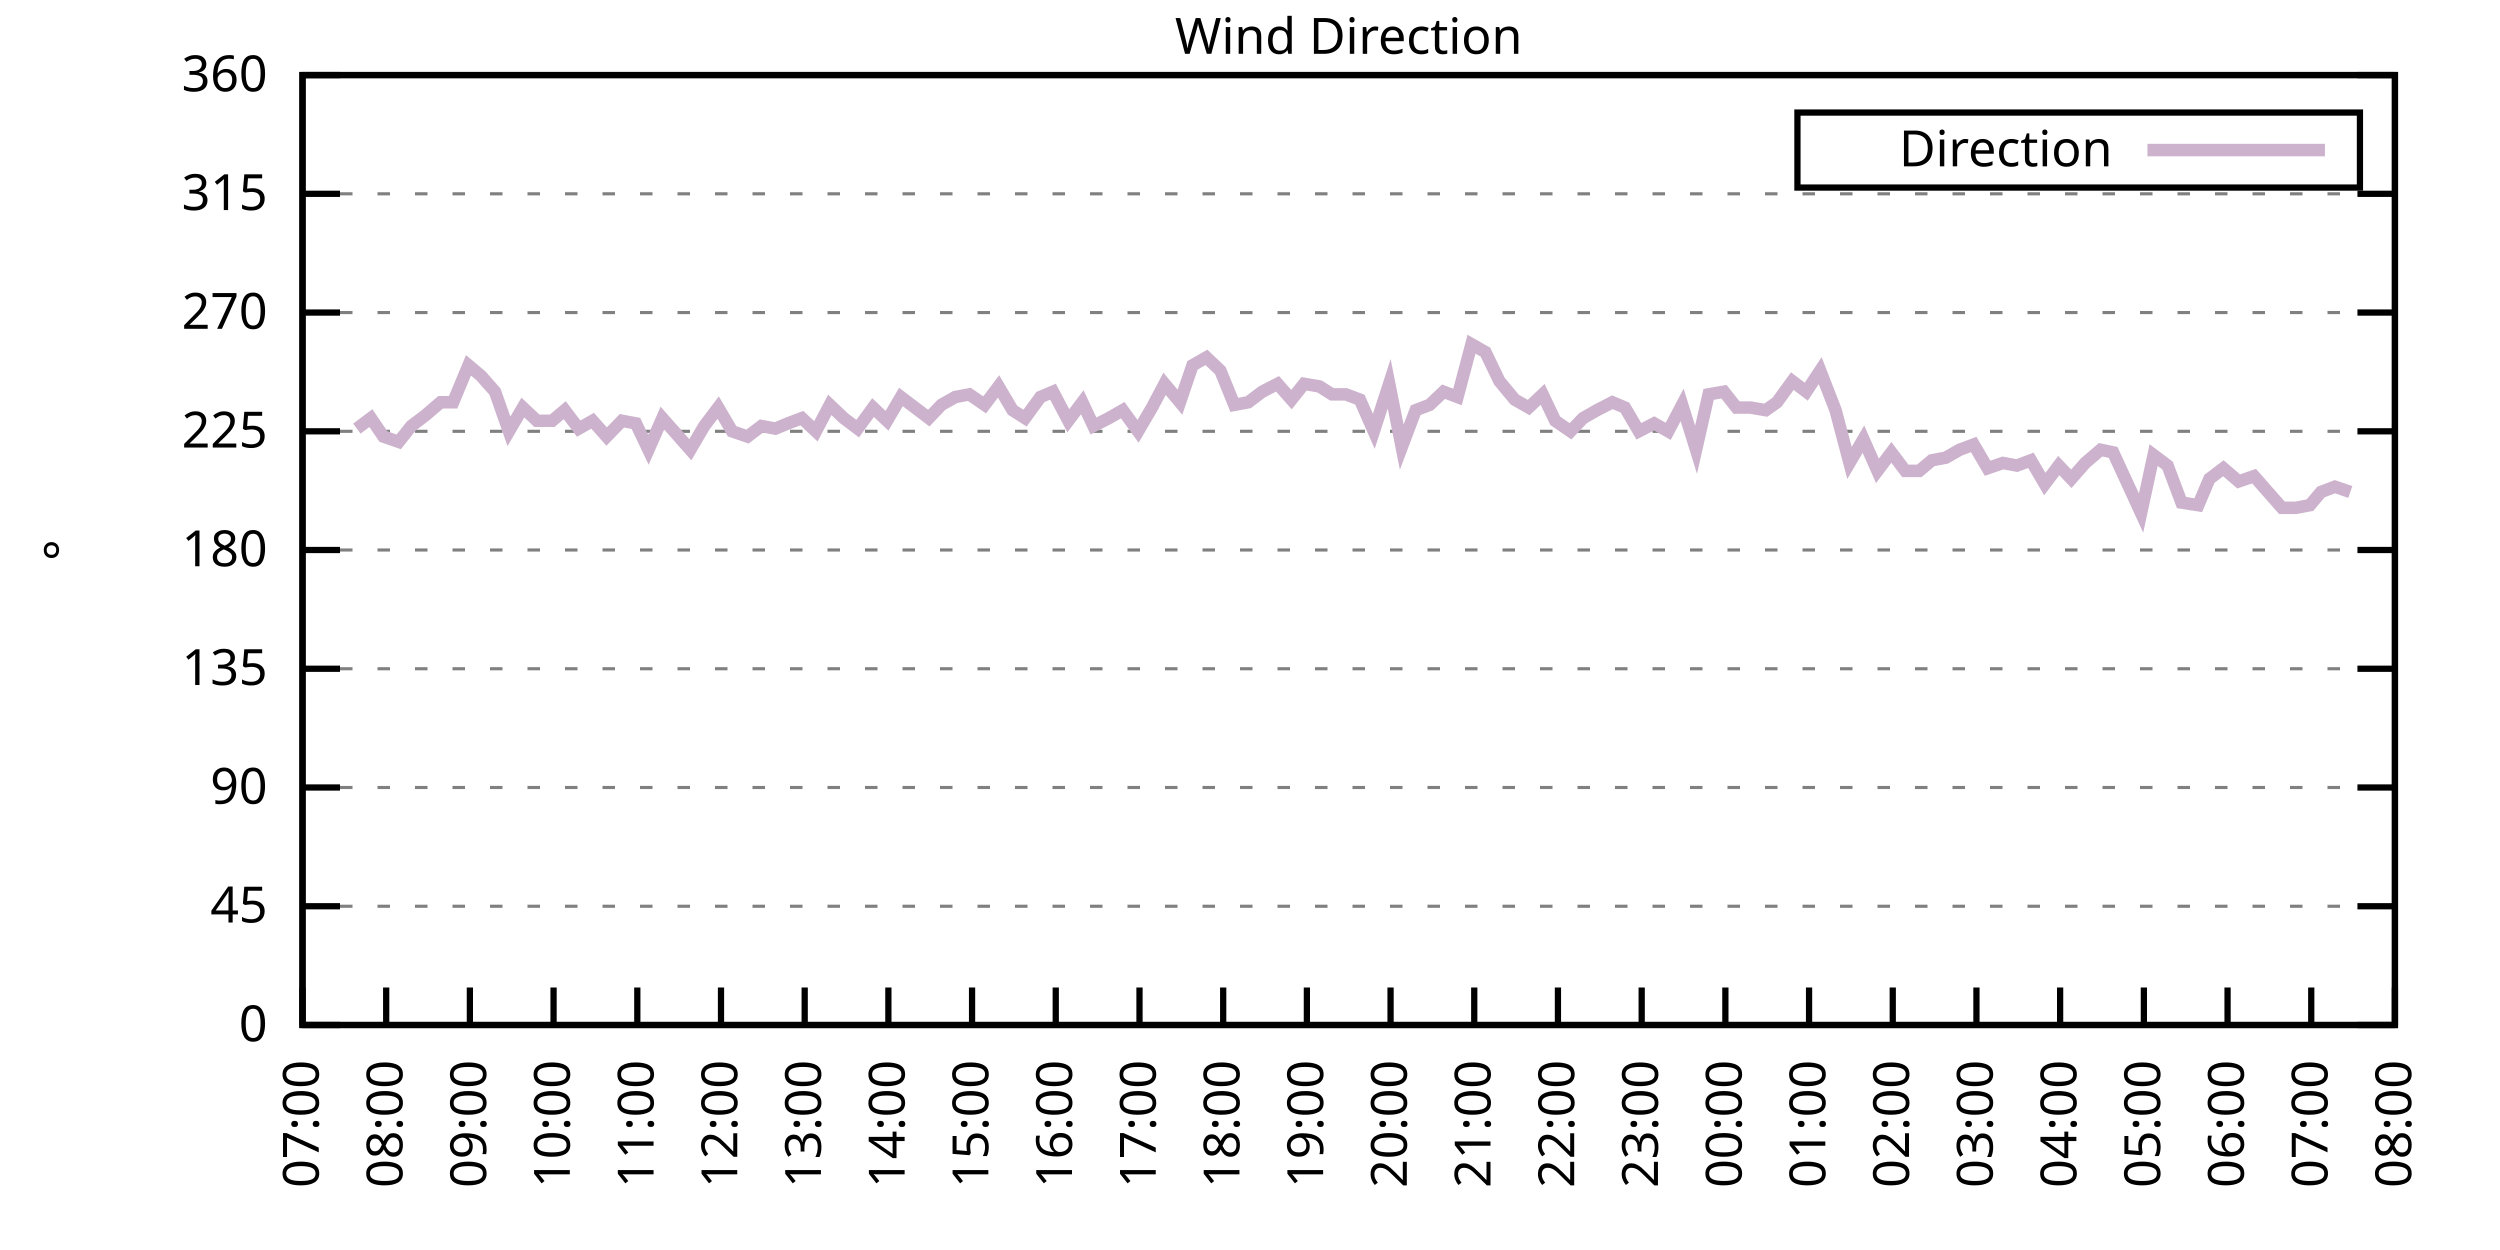
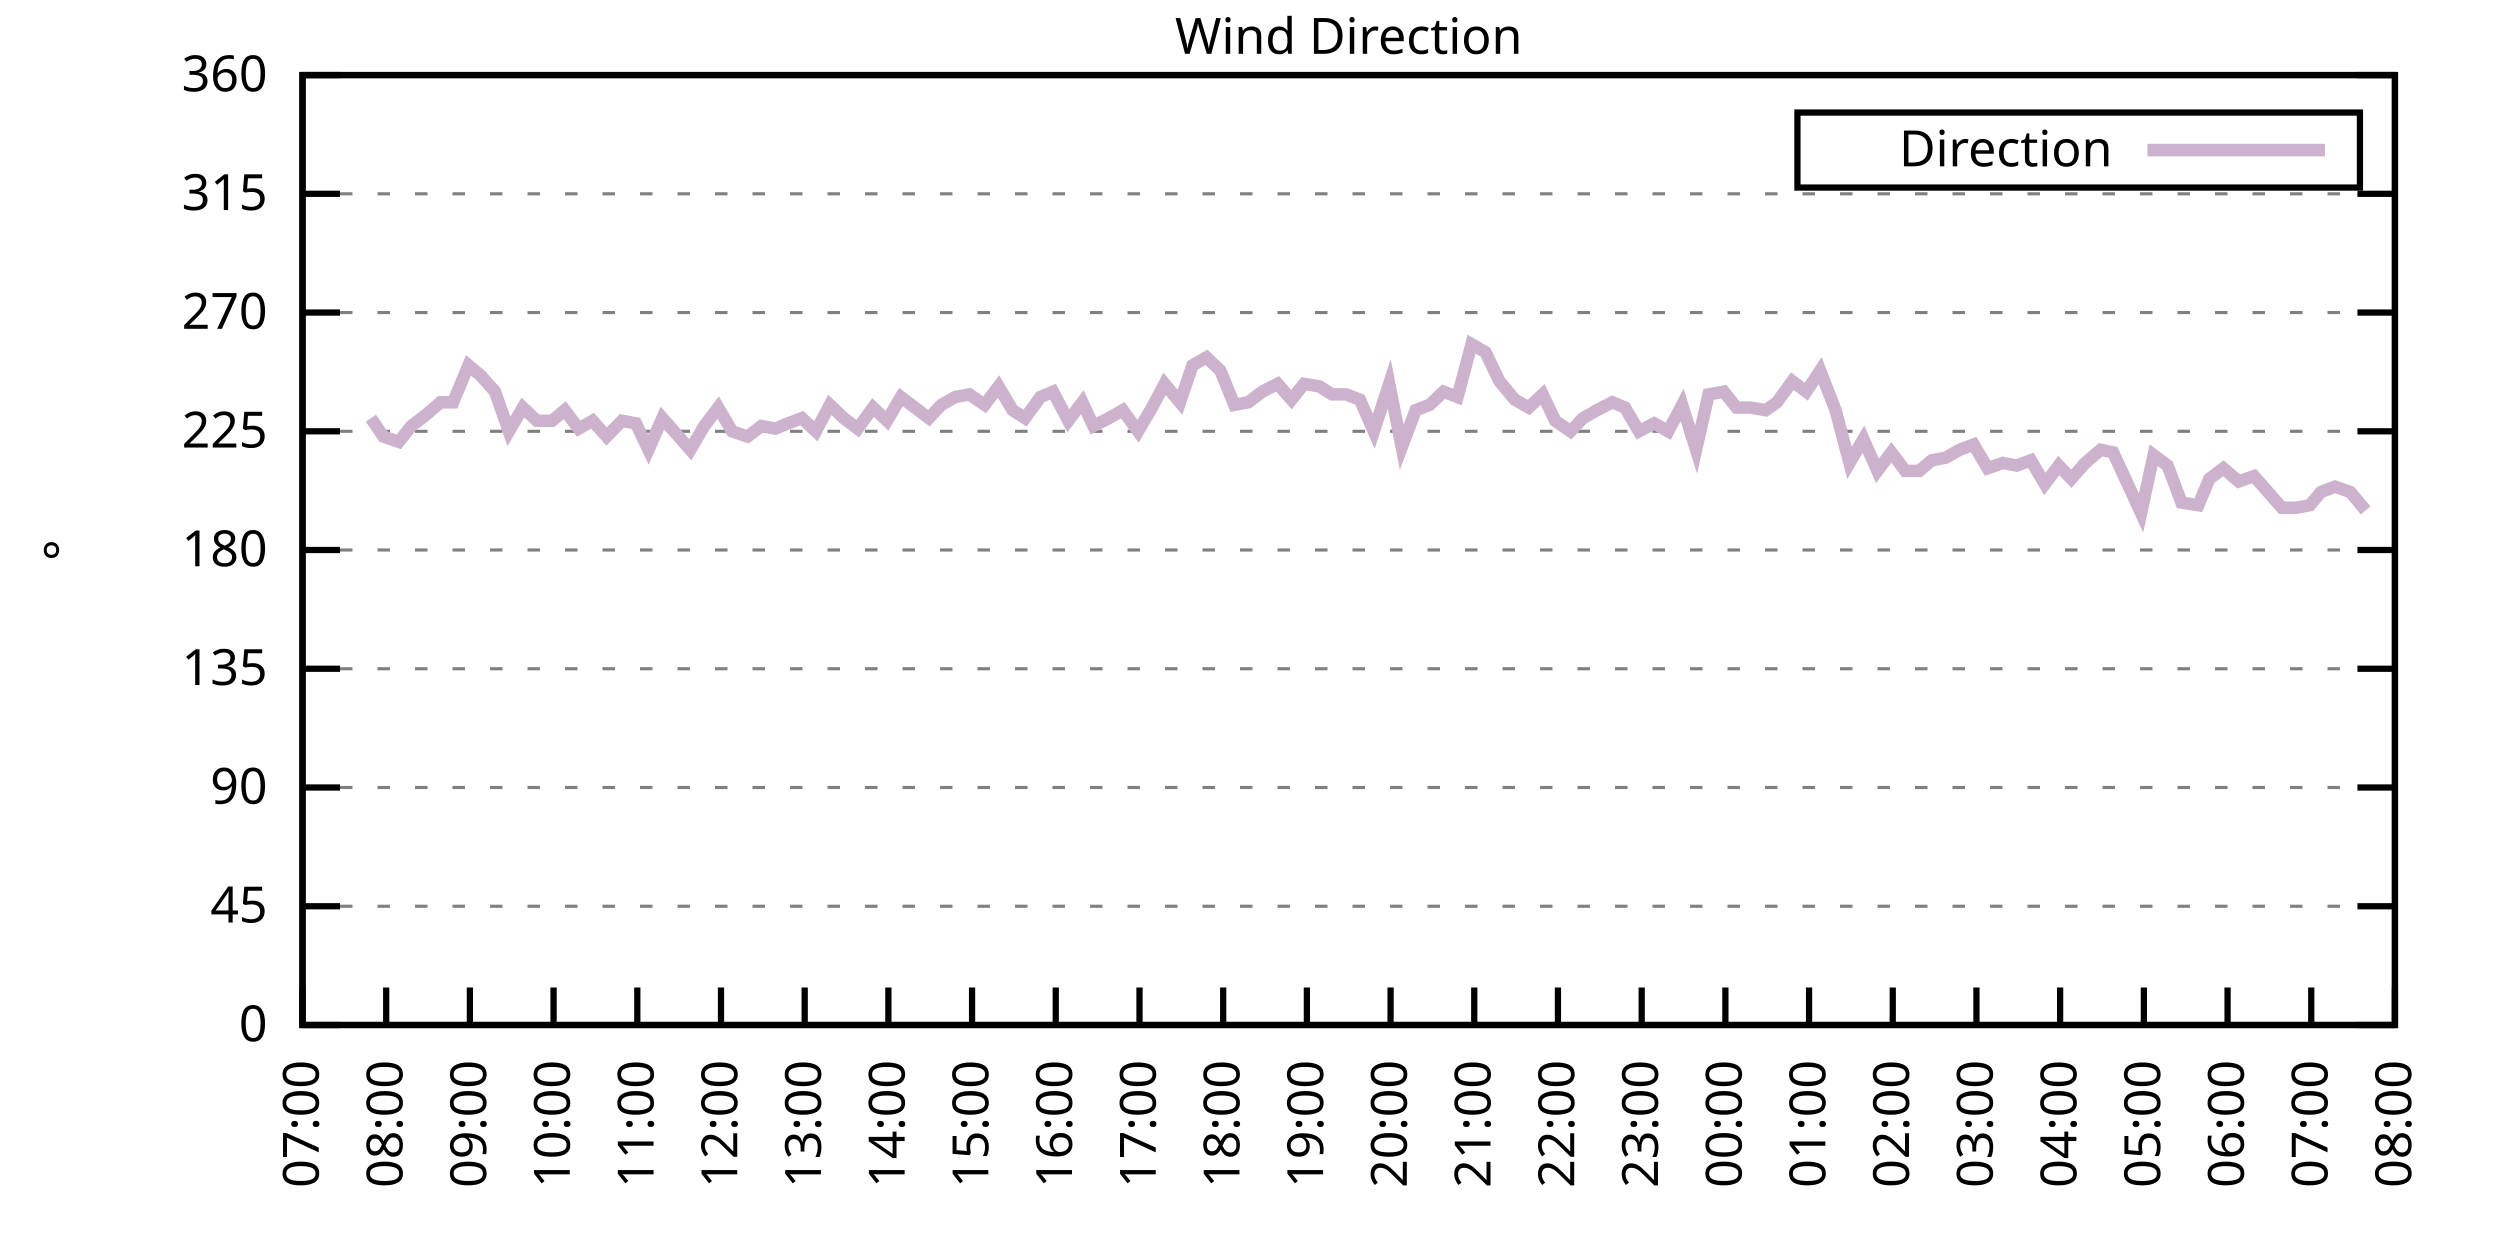
<svg xmlns="http://www.w3.org/2000/svg" xmlns:xlink="http://www.w3.org/1999/xlink" width="400" height="200" viewBox="0 0 400 200">
  <g id="gnuplot_canvas">
    <rect x="0" y="0" width="400" height="200" fill="none" />
    <defs>
      <circle id="gpDot" r="0.5" stroke-width="0.5" stroke="currentColor" />
      <path id="gpPt0" stroke-width="0.333" stroke="currentColor" d="M-1,0 h2 M0,-1 v2" />
      <path id="gpPt1" stroke-width="0.333" stroke="currentColor" d="M-1,-1 L1,1 M1,-1 L-1,1" />
      <path id="gpPt2" stroke-width="0.333" stroke="currentColor" d="M-1,0 L1,0 M0,-1 L0,1 M-1,-1 L1,1 M-1,1 L1,-1" />
      <rect id="gpPt3" stroke-width="0.333" stroke="currentColor" x="-1" y="-1" width="2" height="2" />
      <rect id="gpPt4" stroke-width="0.333" stroke="currentColor" fill="currentColor" x="-1" y="-1" width="2" height="2" />
      <circle id="gpPt5" stroke-width="0.333" stroke="currentColor" cx="0" cy="0" r="1" />
      <use xlink:href="#gpPt5" id="gpPt6" fill="currentColor" stroke="none" />
      <path id="gpPt7" stroke-width="0.333" stroke="currentColor" d="M0,-1.33 L-1.33,0.67 L1.33,0.67 z" />
      <use xlink:href="#gpPt7" id="gpPt8" fill="currentColor" stroke="none" />
      <use xlink:href="#gpPt7" id="gpPt9" stroke="currentColor" transform="rotate(180)" />
      <use xlink:href="#gpPt9" id="gpPt10" fill="currentColor" stroke="none" />
      <use xlink:href="#gpPt3" id="gpPt11" stroke="currentColor" transform="rotate(45)" />
      <use xlink:href="#gpPt11" id="gpPt12" fill="currentColor" stroke="none" />
      <path id="gpPt13" stroke-width="0.333" stroke="currentColor" d="M0,1.330 L1.265,0.411 L0.782,-1.067 L-0.782,-1.076 L-1.265,0.411 z" />
      <use xlink:href="#gpPt13" id="gpPt14" fill="currentColor" stroke="none" />
      <filter id="textbox" filterUnits="objectBoundingBox" x="0" y="0" height="1" width="1">
        <feFlood flood-color="white" flood-opacity="1" result="bgnd" />
        <feComposite in="SourceGraphic" in2="bgnd" operator="atop" />
      </filter>
      <filter id="greybox" filterUnits="objectBoundingBox" x="0" y="0" height="1" width="1">
        <feFlood flood-color="lightgrey" flood-opacity="1" result="grey" />
        <feComposite in="SourceGraphic" in2="grey" operator="atop" />
      </filter>
    </defs>
    <g fill="none" color="white" stroke="currentColor" stroke-width="1.00" stroke-linecap="butt" stroke-linejoin="miter">
</g>
    <g fill="none" color="black" stroke="currentColor" stroke-width="1.00" stroke-linecap="butt" stroke-linejoin="miter">
      <g stroke="none" shape-rendering="crispEdges">
        <polygon fill="rgb(255, 255, 255)" points="48.40,164.00 383.18,164.00 383.18,12.02 48.40,12.02 " />
      </g>
    </g>
    <g fill="none" color="black" stroke="currentColor" stroke-width="1.00" stroke-linecap="butt" stroke-linejoin="miter">
</g>
    <g fill="none" color="black" stroke="black" stroke-width="0.50" stroke-linecap="butt" stroke-linejoin="miter">
</g>
    <g fill="none" color="gray" stroke="currentColor" stroke-width="0.50" stroke-linecap="butt" stroke-linejoin="miter">
      <path stroke="gray" stroke-dasharray="2,4" class="gridline" d="M48.40,164.00 L383.19,164.00  " />
    </g>
    <g fill="none" color="gray" stroke="gray" stroke-width="1.00" stroke-linecap="butt" stroke-linejoin="miter">
</g>
    <g fill="none" color="black" stroke="currentColor" stroke-width="1.00" stroke-linecap="butt" stroke-linejoin="miter">
      <path stroke="black" d="M48.40,164.00 L54.40,164.00 M383.19,164.00 L377.19,164.00  " />
      <g transform="translate(42.80,166.60)" stroke="none" fill="black" font-family="Sans" font-size="8.00" text-anchor="end">
        <text>
          <tspan font-family="Sans"> 0</tspan>
        </text>
      </g>
    </g>
    <g fill="none" color="black" stroke="currentColor" stroke-width="1.00" stroke-linecap="butt" stroke-linejoin="miter">
</g>
    <g fill="none" color="black" stroke="black" stroke-width="0.50" stroke-linecap="butt" stroke-linejoin="miter">
</g>
    <g fill="none" color="gray" stroke="currentColor" stroke-width="0.50" stroke-linecap="butt" stroke-linejoin="miter">
      <path stroke="gray" stroke-dasharray="2,4" class="gridline" d="M48.40,145.00 L383.19,145.00  " />
    </g>
    <g fill="none" color="gray" stroke="gray" stroke-width="1.00" stroke-linecap="butt" stroke-linejoin="miter">
</g>
    <g fill="none" color="black" stroke="currentColor" stroke-width="1.00" stroke-linecap="butt" stroke-linejoin="miter">
      <path stroke="black" d="M48.40,145.00 L54.40,145.00 M383.19,145.00 L377.19,145.00  " />
      <g transform="translate(42.80,147.60)" stroke="none" fill="black" font-family="Sans" font-size="8.00" text-anchor="end">
        <text>
          <tspan font-family="Sans"> 45</tspan>
        </text>
      </g>
    </g>
    <g fill="none" color="black" stroke="currentColor" stroke-width="1.00" stroke-linecap="butt" stroke-linejoin="miter">
</g>
    <g fill="none" color="black" stroke="black" stroke-width="0.50" stroke-linecap="butt" stroke-linejoin="miter">
</g>
    <g fill="none" color="gray" stroke="currentColor" stroke-width="0.50" stroke-linecap="butt" stroke-linejoin="miter">
      <path stroke="gray" stroke-dasharray="2,4" class="gridline" d="M48.40,126.00 L383.19,126.00  " />
    </g>
    <g fill="none" color="gray" stroke="gray" stroke-width="1.00" stroke-linecap="butt" stroke-linejoin="miter">
</g>
    <g fill="none" color="black" stroke="currentColor" stroke-width="1.00" stroke-linecap="butt" stroke-linejoin="miter">
      <path stroke="black" d="M48.40,126.00 L54.40,126.00 M383.19,126.00 L377.19,126.00  " />
      <g transform="translate(42.80,128.60)" stroke="none" fill="black" font-family="Sans" font-size="8.00" text-anchor="end">
        <text>
          <tspan font-family="Sans"> 90</tspan>
        </text>
      </g>
    </g>
    <g fill="none" color="black" stroke="currentColor" stroke-width="1.00" stroke-linecap="butt" stroke-linejoin="miter">
</g>
    <g fill="none" color="black" stroke="black" stroke-width="0.50" stroke-linecap="butt" stroke-linejoin="miter">
</g>
    <g fill="none" color="gray" stroke="currentColor" stroke-width="0.50" stroke-linecap="butt" stroke-linejoin="miter">
      <path stroke="gray" stroke-dasharray="2,4" class="gridline" d="M48.40,107.00 L383.19,107.00  " />
    </g>
    <g fill="none" color="gray" stroke="gray" stroke-width="1.00" stroke-linecap="butt" stroke-linejoin="miter">
</g>
    <g fill="none" color="black" stroke="currentColor" stroke-width="1.00" stroke-linecap="butt" stroke-linejoin="miter">
      <path stroke="black" d="M48.40,107.00 L54.40,107.00 M383.19,107.00 L377.19,107.00  " />
      <g transform="translate(42.80,109.60)" stroke="none" fill="black" font-family="Sans" font-size="8.00" text-anchor="end">
        <text>
          <tspan font-family="Sans"> 135</tspan>
        </text>
      </g>
    </g>
    <g fill="none" color="black" stroke="currentColor" stroke-width="1.00" stroke-linecap="butt" stroke-linejoin="miter">
</g>
    <g fill="none" color="black" stroke="black" stroke-width="0.50" stroke-linecap="butt" stroke-linejoin="miter">
</g>
    <g fill="none" color="gray" stroke="currentColor" stroke-width="0.50" stroke-linecap="butt" stroke-linejoin="miter">
      <path stroke="gray" stroke-dasharray="2,4" class="gridline" d="M48.40,88.00 L383.19,88.00  " />
    </g>
    <g fill="none" color="gray" stroke="gray" stroke-width="1.00" stroke-linecap="butt" stroke-linejoin="miter">
</g>
    <g fill="none" color="black" stroke="currentColor" stroke-width="1.00" stroke-linecap="butt" stroke-linejoin="miter">
      <path stroke="black" d="M48.40,88.00 L54.40,88.00 M383.19,88.00 L377.19,88.00  " />
      <g transform="translate(42.80,90.60)" stroke="none" fill="black" font-family="Sans" font-size="8.00" text-anchor="end">
        <text>
          <tspan font-family="Sans"> 180</tspan>
        </text>
      </g>
    </g>
    <g fill="none" color="black" stroke="currentColor" stroke-width="1.00" stroke-linecap="butt" stroke-linejoin="miter">
</g>
    <g fill="none" color="black" stroke="black" stroke-width="0.50" stroke-linecap="butt" stroke-linejoin="miter">
</g>
    <g fill="none" color="gray" stroke="currentColor" stroke-width="0.50" stroke-linecap="butt" stroke-linejoin="miter">
      <path stroke="gray" stroke-dasharray="2,4" class="gridline" d="M48.40,69.01 L383.19,69.01  " />
    </g>
    <g fill="none" color="gray" stroke="gray" stroke-width="1.00" stroke-linecap="butt" stroke-linejoin="miter">
</g>
    <g fill="none" color="black" stroke="currentColor" stroke-width="1.00" stroke-linecap="butt" stroke-linejoin="miter">
      <path stroke="black" d="M48.40,69.01 L54.40,69.01 M383.19,69.01 L377.19,69.01  " />
      <g transform="translate(42.80,71.61)" stroke="none" fill="black" font-family="Sans" font-size="8.00" text-anchor="end">
        <text>
          <tspan font-family="Sans"> 225</tspan>
        </text>
      </g>
    </g>
    <g fill="none" color="black" stroke="currentColor" stroke-width="1.00" stroke-linecap="butt" stroke-linejoin="miter">
</g>
    <g fill="none" color="black" stroke="black" stroke-width="0.50" stroke-linecap="butt" stroke-linejoin="miter">
</g>
    <g fill="none" color="gray" stroke="currentColor" stroke-width="0.50" stroke-linecap="butt" stroke-linejoin="miter">
      <path stroke="gray" stroke-dasharray="2,4" class="gridline" d="M48.40,50.01 L383.19,50.01  " />
    </g>
    <g fill="none" color="gray" stroke="gray" stroke-width="1.00" stroke-linecap="butt" stroke-linejoin="miter">
</g>
    <g fill="none" color="black" stroke="currentColor" stroke-width="1.00" stroke-linecap="butt" stroke-linejoin="miter">
      <path stroke="black" d="M48.40,50.01 L54.40,50.01 M383.19,50.01 L377.19,50.01  " />
      <g transform="translate(42.80,52.61)" stroke="none" fill="black" font-family="Sans" font-size="8.00" text-anchor="end">
        <text>
          <tspan font-family="Sans"> 270</tspan>
        </text>
      </g>
    </g>
    <g fill="none" color="black" stroke="currentColor" stroke-width="1.00" stroke-linecap="butt" stroke-linejoin="miter">
</g>
    <g fill="none" color="black" stroke="black" stroke-width="0.50" stroke-linecap="butt" stroke-linejoin="miter">
</g>
    <g fill="none" color="gray" stroke="currentColor" stroke-width="0.50" stroke-linecap="butt" stroke-linejoin="miter">
      <path stroke="gray" stroke-dasharray="2,4" class="gridline" d="M48.40,31.01 L383.19,31.01  " />
    </g>
    <g fill="none" color="gray" stroke="gray" stroke-width="1.00" stroke-linecap="butt" stroke-linejoin="miter">
</g>
    <g fill="none" color="black" stroke="currentColor" stroke-width="1.00" stroke-linecap="butt" stroke-linejoin="miter">
      <path stroke="black" d="M48.40,31.01 L54.40,31.01 M383.19,31.01 L377.19,31.01  " />
      <g transform="translate(42.80,33.61)" stroke="none" fill="black" font-family="Sans" font-size="8.00" text-anchor="end">
        <text>
          <tspan font-family="Sans"> 315</tspan>
        </text>
      </g>
    </g>
    <g fill="none" color="black" stroke="currentColor" stroke-width="1.00" stroke-linecap="butt" stroke-linejoin="miter">
</g>
    <g fill="none" color="black" stroke="black" stroke-width="0.50" stroke-linecap="butt" stroke-linejoin="miter">
</g>
    <g fill="none" color="gray" stroke="currentColor" stroke-width="0.50" stroke-linecap="butt" stroke-linejoin="miter">
      <path stroke="gray" stroke-dasharray="2,4" class="gridline" d="M48.40,12.01 L383.19,12.01  " />
    </g>
    <g fill="none" color="gray" stroke="gray" stroke-width="1.00" stroke-linecap="butt" stroke-linejoin="miter">
</g>
    <g fill="none" color="black" stroke="currentColor" stroke-width="1.00" stroke-linecap="butt" stroke-linejoin="miter">
      <path stroke="black" d="M48.40,12.01 L54.40,12.01 M383.19,12.01 L377.19,12.01  " />
      <g transform="translate(42.80,14.61)" stroke="none" fill="black" font-family="Sans" font-size="8.00" text-anchor="end">
        <text>
          <tspan font-family="Sans"> 360</tspan>
        </text>
      </g>
    </g>
    <g fill="none" color="black" stroke="currentColor" stroke-width="1.00" stroke-linecap="butt" stroke-linejoin="miter">
      <path stroke="black" d="M48.40,164.00 L48.40,158.00  " />
      <g transform="translate(51.00,169.60) rotate(270.00)" stroke="none" fill="black" font-family="Sans" font-size="8.00" text-anchor="end">
        <text>
          <tspan font-family="Sans">07:00</tspan>
        </text>
      </g>
    </g>
    <g fill="none" color="black" stroke="currentColor" stroke-width="1.00" stroke-linecap="butt" stroke-linejoin="miter">
      <path stroke="black" d="M61.79,164.00 L61.79,158.00  " />
      <g transform="translate(64.39,169.60) rotate(270.00)" stroke="none" fill="black" font-family="Sans" font-size="8.00" text-anchor="end">
        <text>
          <tspan font-family="Sans">08:00</tspan>
        </text>
      </g>
    </g>
    <g fill="none" color="black" stroke="currentColor" stroke-width="1.00" stroke-linecap="butt" stroke-linejoin="miter">
      <path stroke="black" d="M75.18,164.00 L75.18,158.00  " />
      <g transform="translate(77.78,169.60) rotate(270.00)" stroke="none" fill="black" font-family="Sans" font-size="8.00" text-anchor="end">
        <text>
          <tspan font-family="Sans">09:00</tspan>
        </text>
      </g>
    </g>
    <g fill="none" color="black" stroke="currentColor" stroke-width="1.00" stroke-linecap="butt" stroke-linejoin="miter">
      <path stroke="black" d="M88.57,164.00 L88.57,158.00  " />
      <g transform="translate(91.17,169.60) rotate(270.00)" stroke="none" fill="black" font-family="Sans" font-size="8.00" text-anchor="end">
        <text>
          <tspan font-family="Sans">10:00</tspan>
        </text>
      </g>
    </g>
    <g fill="none" color="black" stroke="currentColor" stroke-width="1.00" stroke-linecap="butt" stroke-linejoin="miter">
      <path stroke="black" d="M101.97,164.00 L101.97,158.00  " />
      <g transform="translate(104.57,169.60) rotate(270.00)" stroke="none" fill="black" font-family="Sans" font-size="8.00" text-anchor="end">
        <text>
          <tspan font-family="Sans">11:00</tspan>
        </text>
      </g>
    </g>
    <g fill="none" color="black" stroke="currentColor" stroke-width="1.00" stroke-linecap="butt" stroke-linejoin="miter">
      <path stroke="black" d="M115.36,164.00 L115.36,158.00  " />
      <g transform="translate(117.96,169.60) rotate(270.00)" stroke="none" fill="black" font-family="Sans" font-size="8.00" text-anchor="end">
        <text>
          <tspan font-family="Sans">12:00</tspan>
        </text>
      </g>
    </g>
    <g fill="none" color="black" stroke="currentColor" stroke-width="1.00" stroke-linecap="butt" stroke-linejoin="miter">
      <path stroke="black" d="M128.75,164.00 L128.75,158.00  " />
      <g transform="translate(131.35,169.60) rotate(270.00)" stroke="none" fill="black" font-family="Sans" font-size="8.00" text-anchor="end">
        <text>
          <tspan font-family="Sans">13:00</tspan>
        </text>
      </g>
    </g>
    <g fill="none" color="black" stroke="currentColor" stroke-width="1.00" stroke-linecap="butt" stroke-linejoin="miter">
      <path stroke="black" d="M142.14,164.00 L142.14,158.00  " />
      <g transform="translate(144.74,169.60) rotate(270.00)" stroke="none" fill="black" font-family="Sans" font-size="8.00" text-anchor="end">
        <text>
          <tspan font-family="Sans">14:00</tspan>
        </text>
      </g>
    </g>
    <g fill="none" color="black" stroke="currentColor" stroke-width="1.00" stroke-linecap="butt" stroke-linejoin="miter">
      <path stroke="black" d="M155.53,164.00 L155.53,158.00  " />
      <g transform="translate(158.13,169.60) rotate(270.00)" stroke="none" fill="black" font-family="Sans" font-size="8.00" text-anchor="end">
        <text>
          <tspan font-family="Sans">15:00</tspan>
        </text>
      </g>
    </g>
    <g fill="none" color="black" stroke="currentColor" stroke-width="1.00" stroke-linecap="butt" stroke-linejoin="miter">
      <path stroke="black" d="M168.92,164.00 L168.92,158.00  " />
      <g transform="translate(171.52,169.60) rotate(270.00)" stroke="none" fill="black" font-family="Sans" font-size="8.00" text-anchor="end">
        <text>
          <tspan font-family="Sans">16:00</tspan>
        </text>
      </g>
    </g>
    <g fill="none" color="black" stroke="currentColor" stroke-width="1.00" stroke-linecap="butt" stroke-linejoin="miter">
      <path stroke="black" d="M182.32,164.00 L182.32,158.00  " />
      <g transform="translate(184.92,169.60) rotate(270.00)" stroke="none" fill="black" font-family="Sans" font-size="8.00" text-anchor="end">
        <text>
          <tspan font-family="Sans">17:00</tspan>
        </text>
      </g>
    </g>
    <g fill="none" color="black" stroke="currentColor" stroke-width="1.00" stroke-linecap="butt" stroke-linejoin="miter">
      <path stroke="black" d="M195.71,164.00 L195.71,158.00  " />
      <g transform="translate(198.31,169.60) rotate(270.00)" stroke="none" fill="black" font-family="Sans" font-size="8.00" text-anchor="end">
        <text>
          <tspan font-family="Sans">18:00</tspan>
        </text>
      </g>
    </g>
    <g fill="none" color="black" stroke="currentColor" stroke-width="1.00" stroke-linecap="butt" stroke-linejoin="miter">
      <path stroke="black" d="M209.10,164.00 L209.10,158.00  " />
      <g transform="translate(211.70,169.60) rotate(270.00)" stroke="none" fill="black" font-family="Sans" font-size="8.00" text-anchor="end">
        <text>
          <tspan font-family="Sans">19:00</tspan>
        </text>
      </g>
    </g>
    <g fill="none" color="black" stroke="currentColor" stroke-width="1.00" stroke-linecap="butt" stroke-linejoin="miter">
      <path stroke="black" d="M222.49,164.00 L222.49,158.00  " />
      <g transform="translate(225.09,169.60) rotate(270.00)" stroke="none" fill="black" font-family="Sans" font-size="8.00" text-anchor="end">
        <text>
          <tspan font-family="Sans">20:00</tspan>
        </text>
      </g>
    </g>
    <g fill="none" color="black" stroke="currentColor" stroke-width="1.00" stroke-linecap="butt" stroke-linejoin="miter">
      <path stroke="black" d="M235.88,164.00 L235.88,158.00  " />
      <g transform="translate(238.48,169.60) rotate(270.00)" stroke="none" fill="black" font-family="Sans" font-size="8.00" text-anchor="end">
        <text>
          <tspan font-family="Sans">21:00</tspan>
        </text>
      </g>
    </g>
    <g fill="none" color="black" stroke="currentColor" stroke-width="1.00" stroke-linecap="butt" stroke-linejoin="miter">
      <path stroke="black" d="M249.27,164.00 L249.27,158.00  " />
      <g transform="translate(251.87,169.60) rotate(270.00)" stroke="none" fill="black" font-family="Sans" font-size="8.00" text-anchor="end">
        <text>
          <tspan font-family="Sans">22:00</tspan>
        </text>
      </g>
    </g>
    <g fill="none" color="black" stroke="currentColor" stroke-width="1.00" stroke-linecap="butt" stroke-linejoin="miter">
      <path stroke="black" d="M262.67,164.00 L262.67,158.00  " />
      <g transform="translate(265.27,169.60) rotate(270.00)" stroke="none" fill="black" font-family="Sans" font-size="8.00" text-anchor="end">
        <text>
          <tspan font-family="Sans">23:00</tspan>
        </text>
      </g>
    </g>
    <g fill="none" color="black" stroke="currentColor" stroke-width="1.00" stroke-linecap="butt" stroke-linejoin="miter">
      <path stroke="black" d="M276.06,164.00 L276.06,158.00  " />
      <g transform="translate(278.66,169.60) rotate(270.00)" stroke="none" fill="black" font-family="Sans" font-size="8.00" text-anchor="end">
        <text>
          <tspan font-family="Sans">00:00</tspan>
        </text>
      </g>
    </g>
    <g fill="none" color="black" stroke="currentColor" stroke-width="1.00" stroke-linecap="butt" stroke-linejoin="miter">
      <path stroke="black" d="M289.45,164.00 L289.45,158.00  " />
      <g transform="translate(292.05,169.60) rotate(270.00)" stroke="none" fill="black" font-family="Sans" font-size="8.00" text-anchor="end">
        <text>
          <tspan font-family="Sans">01:00</tspan>
        </text>
      </g>
    </g>
    <g fill="none" color="black" stroke="currentColor" stroke-width="1.00" stroke-linecap="butt" stroke-linejoin="miter">
      <path stroke="black" d="M302.84,164.00 L302.84,158.00  " />
      <g transform="translate(305.44,169.60) rotate(270.00)" stroke="none" fill="black" font-family="Sans" font-size="8.00" text-anchor="end">
        <text>
          <tspan font-family="Sans">02:00</tspan>
        </text>
      </g>
    </g>
    <g fill="none" color="black" stroke="currentColor" stroke-width="1.00" stroke-linecap="butt" stroke-linejoin="miter">
      <path stroke="black" d="M316.23,164.00 L316.23,158.00  " />
      <g transform="translate(318.83,169.60) rotate(270.00)" stroke="none" fill="black" font-family="Sans" font-size="8.00" text-anchor="end">
        <text>
          <tspan font-family="Sans">03:00</tspan>
        </text>
      </g>
    </g>
    <g fill="none" color="black" stroke="currentColor" stroke-width="1.00" stroke-linecap="butt" stroke-linejoin="miter">
      <path stroke="black" d="M329.62,164.00 L329.62,158.00  " />
      <g transform="translate(332.22,169.60) rotate(270.00)" stroke="none" fill="black" font-family="Sans" font-size="8.00" text-anchor="end">
        <text>
          <tspan font-family="Sans">04:00</tspan>
        </text>
      </g>
    </g>
    <g fill="none" color="black" stroke="currentColor" stroke-width="1.00" stroke-linecap="butt" stroke-linejoin="miter">
      <path stroke="black" d="M343.02,164.00 L343.02,158.00  " />
      <g transform="translate(345.62,169.60) rotate(270.00)" stroke="none" fill="black" font-family="Sans" font-size="8.00" text-anchor="end">
        <text>
          <tspan font-family="Sans">05:00</tspan>
        </text>
      </g>
    </g>
    <g fill="none" color="black" stroke="currentColor" stroke-width="1.00" stroke-linecap="butt" stroke-linejoin="miter">
      <path stroke="black" d="M356.41,164.00 L356.41,158.00  " />
      <g transform="translate(359.01,169.60) rotate(270.00)" stroke="none" fill="black" font-family="Sans" font-size="8.00" text-anchor="end">
        <text>
          <tspan font-family="Sans">06:00</tspan>
        </text>
      </g>
    </g>
    <g fill="none" color="black" stroke="currentColor" stroke-width="1.00" stroke-linecap="butt" stroke-linejoin="miter">
      <path stroke="black" d="M369.80,164.00 L369.80,158.00  " />
      <g transform="translate(372.40,169.60) rotate(270.00)" stroke="none" fill="black" font-family="Sans" font-size="8.00" text-anchor="end">
        <text>
          <tspan font-family="Sans">07:00</tspan>
        </text>
      </g>
    </g>
    <g fill="none" color="black" stroke="currentColor" stroke-width="1.00" stroke-linecap="butt" stroke-linejoin="miter">
      <path stroke="black" d="M383.19,164.00 L383.19,158.00  " />
      <g transform="translate(385.79,169.60) rotate(270.00)" stroke="none" fill="black" font-family="Sans" font-size="8.00" text-anchor="end">
        <text>
          <tspan font-family="Sans">08:00</tspan>
        </text>
      </g>
    </g>
    <g fill="none" color="black" stroke="currentColor" stroke-width="1.00" stroke-linecap="butt" stroke-linejoin="miter">
</g>
    <g fill="none" color="black" stroke="currentColor" stroke-width="1.00" stroke-linecap="butt" stroke-linejoin="miter">
      <path stroke="black" d="M48.40,12.01 L48.40,164.00 L383.19,164.00 L383.19,12.01 L48.40,12.01 Z  " />
    </g>
    <g fill="none" color="black" stroke="currentColor" stroke-width="1.00" stroke-linecap="butt" stroke-linejoin="miter">
</g>
    <g fill="none" color="black" stroke="currentColor" stroke-width="1.00" stroke-linecap="butt" stroke-linejoin="miter">
      <path stroke="black" d="M287.59,30.01 L287.59,18.01 L377.59,18.01 L377.59,30.01 L287.59,30.01 Z  " />
    </g>
    <g id="Wind_direction_plot_1">
      <g fill="none" color="white" stroke="black" stroke-width="2.00" stroke-linecap="butt" stroke-linejoin="miter">
</g>
      <g fill="none" color="black" stroke="currentColor" stroke-width="2.00" stroke-linecap="butt" stroke-linejoin="miter">
        <g transform="translate(337.99,26.61)" stroke="none" fill="black" font-family="Sans" font-size="8.00" text-anchor="end">
          <text>
            <tspan font-family="Sans">Direction</tspan>
          </text>
        </g>
      </g>
      <g fill="none" color="black" stroke="currentColor" stroke-width="2.00" stroke-linecap="butt" stroke-linejoin="miter">
-         <path stroke="rgb(204, 178, 204)" d="M343.59,24.01 L371.99,24.01 M57.10,68.58 L59.34,66.90 L61.35,69.85 L63.80,70.70 L65.81,68.16 L68.04,66.47   L70.50,64.36 L72.50,64.36 L74.96,58.45 L76.97,60.14 L79.20,62.67 L81.43,69.01 L83.66,65.21 L85.90,67.32   L88.35,67.32 L90.36,65.63 L92.59,68.58 L94.82,67.32 L97.06,69.85 L99.51,67.32 L101.74,67.74 L103.75,71.96   L105.98,66.90 L108.22,69.43 L110.45,71.96 L112.68,68.16 L114.91,65.21 L117.14,69.01 L119.60,69.85 L121.83,68.16   L124.06,68.58 L126.07,67.74 L128.30,66.90 L130.54,69.01 L132.77,64.78 L135.00,66.90 L137.23,68.58 L139.69,65.21   L141.92,67.32 L144.15,63.52 L146.38,65.21 L148.61,66.90 L150.62,64.78 L152.85,63.52 L155.09,63.10 L157.54,64.78   L159.77,61.83 L162.01,65.63 L164.01,66.90 L166.47,63.52 L168.48,62.67 L170.93,67.32 L173.17,64.36 L174.95,68.16   L177.41,66.90 L179.64,65.63 L182.09,69.01 L184.32,65.21 L186.33,61.41 L188.79,64.36 L190.80,58.45 L193.03,57.18   L195.26,59.30 L197.49,64.78 L199.73,64.36 L201.96,62.67 L204.41,61.41 L206.64,63.94 L208.65,61.41 L211.11,61.83   L213.12,63.10 L215.35,63.10 L217.58,63.94 L219.81,69.01 L222.27,61.41 L224.28,71.54 L226.51,65.63 L228.74,64.78   L230.97,62.67 L233.20,63.52 L235.44,55.07 L237.67,56.34 L239.90,60.98 L242.36,63.94 L244.59,65.21 L246.82,63.10   L248.83,67.32 L251.28,69.01 L253.29,66.90 L255.52,65.63 L257.98,64.36 L259.99,65.21 L262.22,69.01 L264.67,67.74   L266.91,69.01 L269.14,64.78 L271.37,71.96 L273.38,63.10 L275.83,62.67 L277.84,65.21 L280.07,65.21 L282.53,65.63   L284.32,64.36 L286.77,60.98 L289.00,62.67 L291.23,59.30 L293.69,65.63 L295.92,74.07 L298.15,70.27 L300.39,75.34   L302.62,72.38 L304.85,75.34 L307.08,75.34 L309.09,73.65 L311.32,73.23 L313.55,71.96 L315.79,71.12 L318.02,74.92   L320.47,74.07 L322.70,74.49 L324.94,73.65 L327.17,77.45 L329.40,74.49 L331.41,76.61 L333.64,74.07 L336.10,71.96   L338.10,72.38 L342.57,82.09 L344.58,72.81 L346.81,74.49 L349.04,80.41 L351.72,80.83 L353.51,76.61 L355.74,74.92   L358.19,77.03 L360.65,76.18 L362.88,78.72 L365.11,81.25 L367.34,81.25 L369.58,80.83 L371.36,78.72 L373.59,77.87   L376.05,78.72  " />
+         <path stroke="rgb(204, 178, 204)" d="M343.59,24.01 L371.99,24.01 M59.34,66.90 L61.35,69.85 L63.80,70.70 L65.81,68.16 L68.04,66.47 L70.50,64.36   L72.50,64.36 L74.96,58.45 L76.97,60.14 L79.20,62.67 L81.43,69.01 L83.66,65.21 L85.90,67.32 L88.35,67.32   L90.36,65.63 L92.59,68.58 L94.82,67.32 L97.06,69.85 L99.51,67.32 L101.74,67.74 L103.75,71.96 L105.98,66.90   L108.22,69.43 L110.45,71.96 L112.68,68.16 L114.91,65.21 L117.14,69.01 L119.60,69.85 L121.83,68.16 L124.06,68.58   L126.07,67.74 L128.30,66.90 L130.54,69.01 L132.77,64.78 L135.00,66.90 L137.23,68.58 L139.69,65.21 L141.92,67.32   L144.15,63.52 L146.38,65.21 L148.61,66.90 L150.62,64.78 L152.85,63.52 L155.09,63.10 L157.54,64.78 L159.77,61.83   L162.01,65.63 L164.01,66.90 L166.47,63.52 L168.48,62.67 L170.93,67.32 L173.17,64.36 L174.95,68.16 L177.41,66.90   L179.64,65.63 L182.09,69.01 L184.32,65.21 L186.33,61.41 L188.79,64.36 L190.80,58.45 L193.03,57.18 L195.26,59.30   L197.49,64.78 L199.73,64.36 L201.96,62.67 L204.41,61.41 L206.64,63.94 L208.65,61.41 L211.11,61.83 L213.12,63.10   L215.35,63.10 L217.58,63.94 L219.81,69.01 L222.27,61.41 L224.28,71.54 L226.51,65.63 L228.74,64.78 L230.97,62.67   L233.20,63.52 L235.44,55.07 L237.67,56.34 L239.90,60.98 L242.36,63.94 L244.59,65.21 L246.82,63.10 L248.83,67.32   L251.28,69.01 L253.29,66.90 L255.52,65.63 L257.98,64.36 L259.99,65.21 L262.22,69.01 L264.67,67.74 L266.91,69.01   L269.14,64.78 L271.37,71.96 L273.38,63.10 L275.83,62.67 L277.84,65.21 L280.07,65.21 L282.53,65.63 L284.32,64.36   L286.77,60.98 L289.00,62.67 L291.23,59.30 L293.69,65.63 L295.92,74.07 L298.15,70.27 L300.39,75.34 L302.62,72.38   L304.85,75.34 L307.08,75.34 L309.09,73.65 L311.32,73.23 L313.55,71.96 L315.79,71.12 L318.02,74.92 L320.47,74.07   L322.70,74.49 L324.94,73.65 L327.17,77.45 L329.40,74.49 L331.41,76.61 L333.64,74.07 L336.10,71.96 L338.10,72.38   L342.57,82.09 L344.58,72.81 L346.81,74.49 L349.04,80.41 L351.72,80.83 L353.51,76.61 L355.74,74.92 L358.19,77.03   L360.65,76.18 L362.88,78.72 L365.11,81.25 L367.34,81.25 L369.58,80.83 L371.36,78.72 L373.59,77.87 L376.05,78.72   L378.50,81.67  " />
      </g>
    </g>
    <g fill="none" color="black" stroke="currentColor" stroke-width="2.00" stroke-linecap="butt" stroke-linejoin="miter">
</g>
    <g fill="none" color="black" stroke="black" stroke-width="1.00" stroke-linecap="butt" stroke-linejoin="miter">
</g>
    <g fill="none" color="black" stroke="currentColor" stroke-width="1.00" stroke-linecap="butt" stroke-linejoin="miter">
      <path stroke="black" d="M48.40,12.01 L48.40,164.00 L383.19,164.00 L383.19,12.01 L48.40,12.01 Z  " />
      <g transform="translate(12.80,88.01) rotate(270.00)" stroke="none" fill="black" font-family="Sans" font-size="8.00" text-anchor="middle">
        <text>
          <tspan font-family="Sans">°</tspan>
        </text>
      </g>
    </g>
    <g fill="none" color="black" stroke="currentColor" stroke-width="1.00" stroke-linecap="butt" stroke-linejoin="miter">
</g>
    <g fill="none" color="black" stroke="currentColor" stroke-width="1.00" stroke-linecap="butt" stroke-linejoin="miter">
      <g transform="translate(215.79,8.61)" stroke="none" fill="black" font-family="Sans" font-size="8.00" text-anchor="middle">
        <text>
          <tspan font-family="Sans">Wind Direction</tspan>
        </text>
      </g>
    </g>
    <g fill="none" color="black" stroke="currentColor" stroke-width="1.00" stroke-linecap="butt" stroke-linejoin="miter">
</g>
  </g>
</svg>
